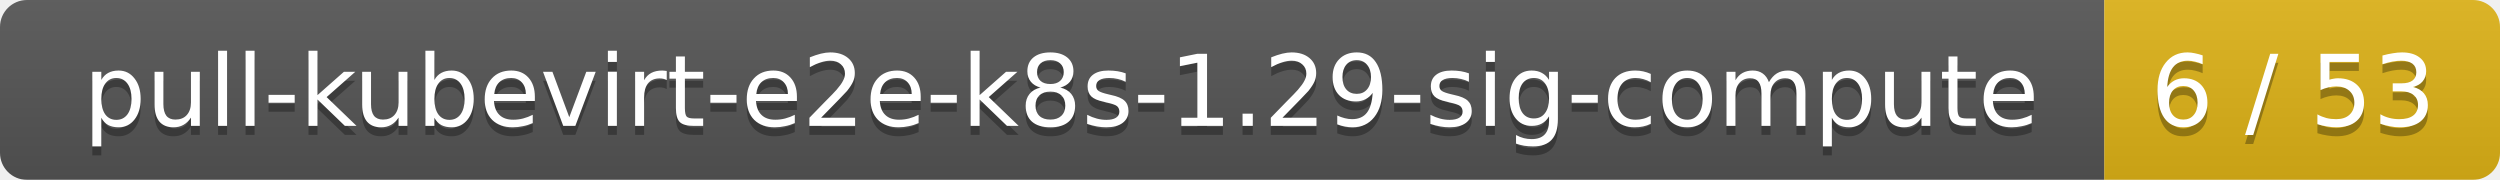
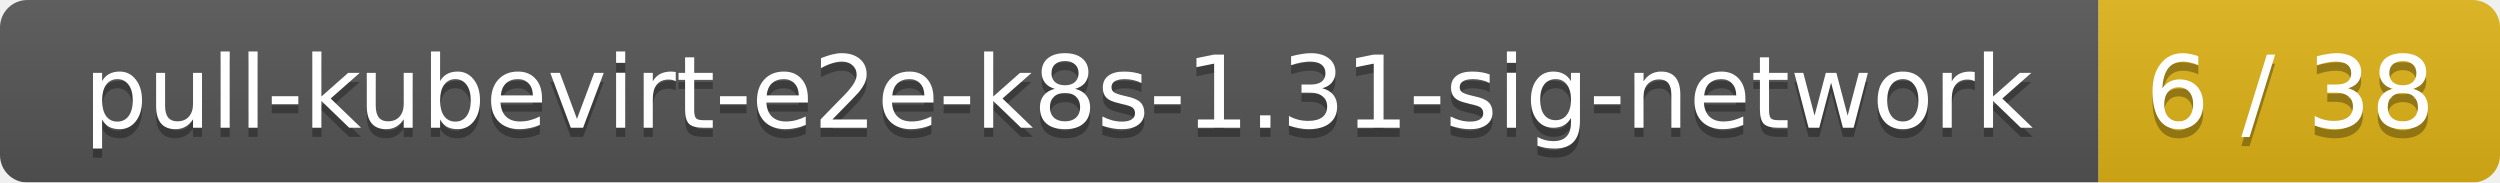
- <svg xmlns="http://www.w3.org/2000/svg" width="278" height="20">
+ <svg xmlns="http://www.w3.org/2000/svg" width="274" height="20">
  <linearGradient id="smooth" x2="0" y2="100%">
    <stop offset="0" stop-color="#bbb" stop-opacity=".1" />
    <stop offset="1" stop-opacity=".1" />
  </linearGradient>
  <mask id="round">
-     <rect width="278" height="20" rx="3" fill="#fff" />
+     <rect width="274" height="20" rx="3" fill="#fff" />
  </mask>
  <g mask="url(#round)">
-     <rect width="234" height="20" fill="#555" />
-     <rect x="234" width="44" height="20" fill="#dfb317" />
-     <rect width="278" height="20" fill="url(#smooth)" />
+     <rect width="230" height="20" fill="#555" />
+     <rect x="230" width="44" height="20" fill="#dfb317" />
+     <rect width="274" height="20" fill="url(#smooth)" />
  </g>
  <g fill="#fff" text-anchor="middle" font-family="DejaVu Sans,Verdana,Geneva,sans-serif" font-size="11">
-     <text x="118" y="15" fill="#010101" fill-opacity=".3">pull-kubevirt-e2e-k8s-1.29-sig-compute</text>
-     <text x="118" y="14">pull-kubevirt-e2e-k8s-1.29-sig-compute</text>
-     <text x="255" y="15" fill="#010101" fill-opacity=".3">6 / 53</text>
-     <text x="255" y="14">6 / 53</text>
+     <text x="116" y="15" fill="#010101" fill-opacity=".3">pull-kubevirt-e2e-k8s-1.31-sig-network</text>
+     <text x="116" y="14">pull-kubevirt-e2e-k8s-1.31-sig-network</text>
+     <text x="251" y="15" fill="#010101" fill-opacity=".3">6 / 38</text>
+     <text x="251" y="14">6 / 38</text>
  </g>
</svg>
